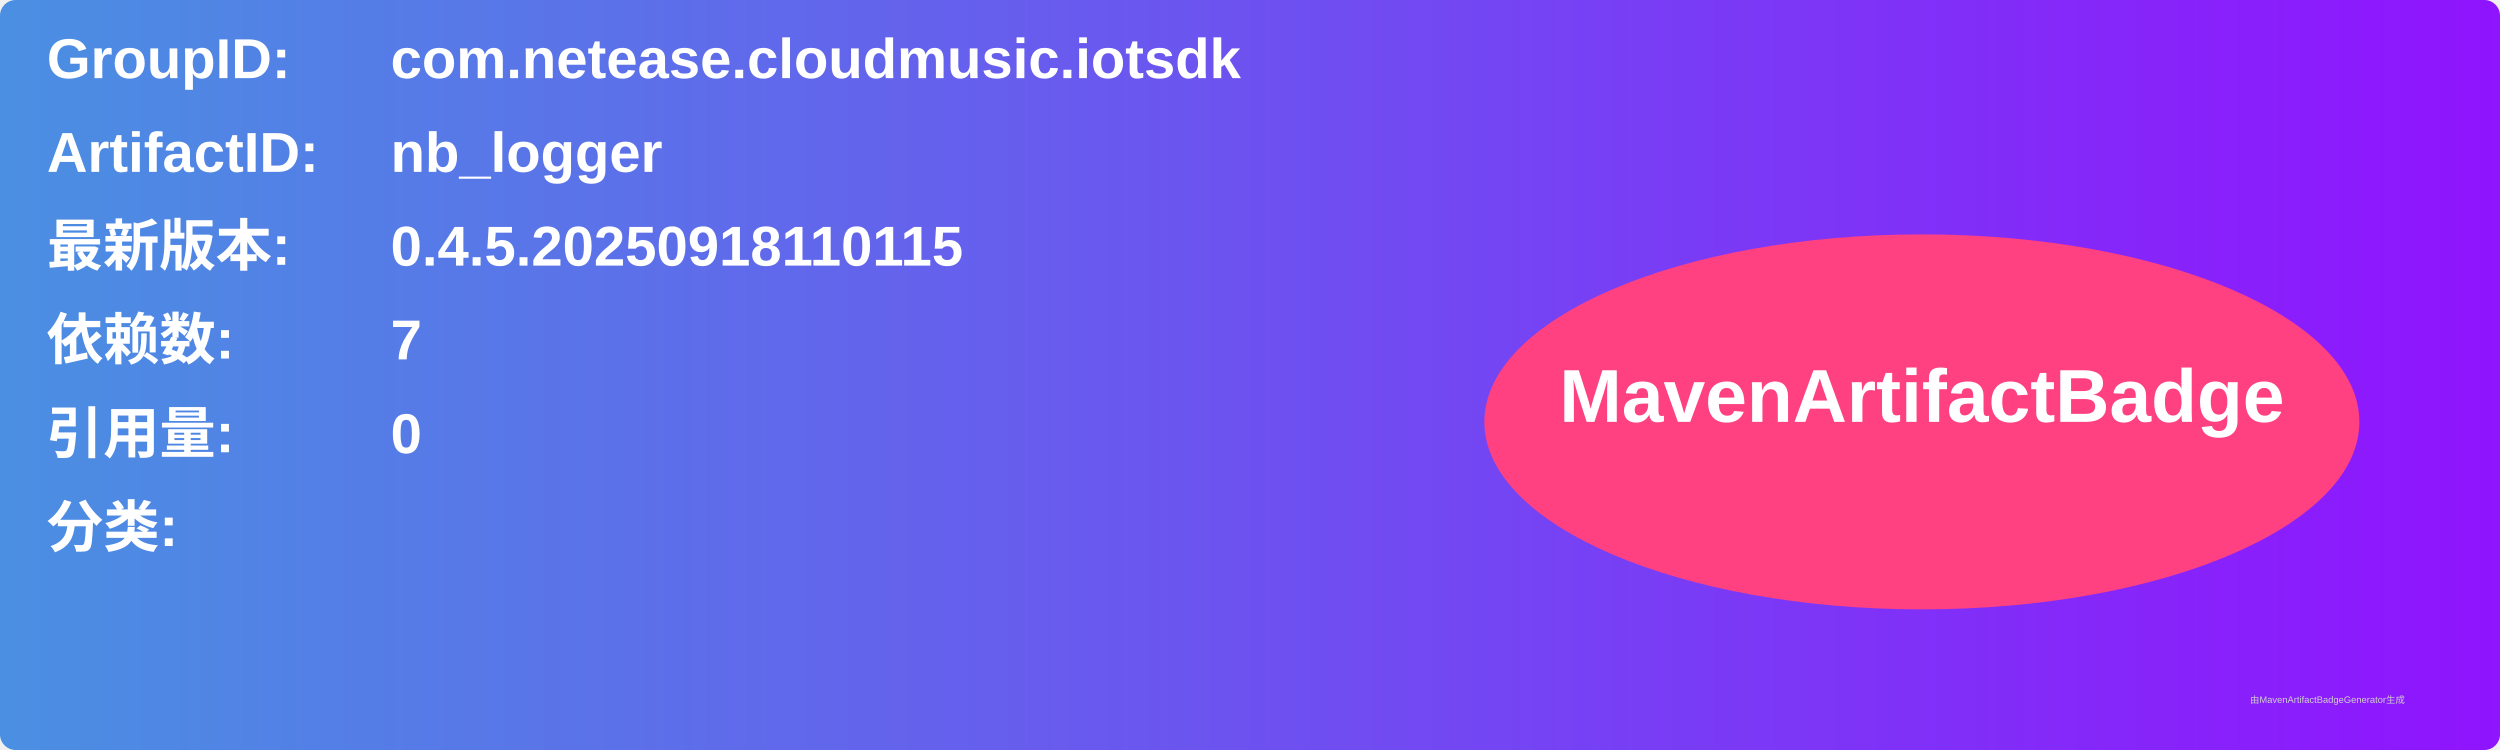
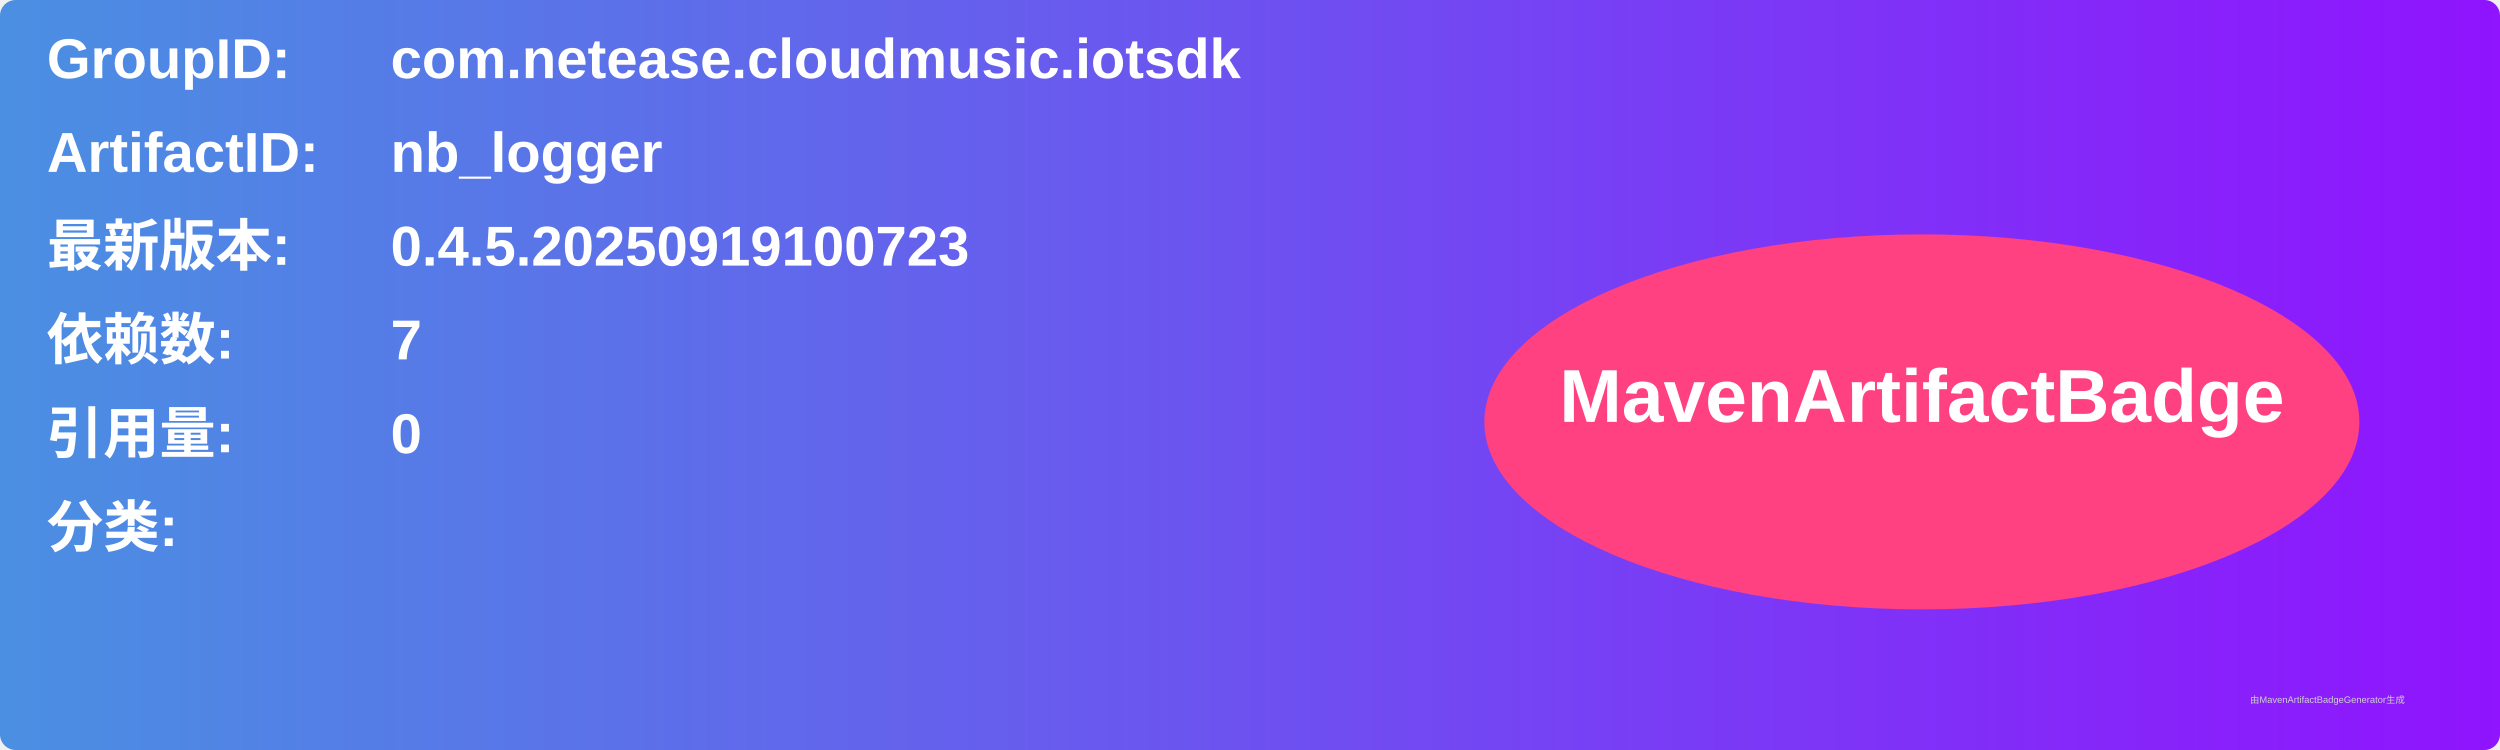
<svg xmlns="http://www.w3.org/2000/svg" width="800" height="240" viewBox="0 0 800 240">
  <linearGradient id="grad" x1="0%" y1="0%" x2="100%" y2="0%">
    <stop offset="0%" stop-color="#4a90e2" />
    <stop offset="100%" stop-color="#9013fe" />
  </linearGradient>
  <rect width="100%" height="100%" rx="5" ry="5" fill="url(#grad)" />
  <g transform="translate(15, 15)">
    <text x="0" y="10" font-family="Arial" font-size="18" fill="white" font-weight="bold" width="260">GroupID:</text>
    <text x="110" y="10" font-family="Arial" font-size="18" fill="white" font-weight="bold" width="460">com.netease.cloudmusic.iotsdk</text>
    <text x="0" y="40" font-family="Arial" font-size="18" fill="white" font-weight="bold" width="260">ArtifactID:</text>
    <text x="110" y="40" font-family="Arial" font-size="18" fill="white" font-weight="bold" width="460">nb_logger</text>
    <text x="0" y="70" font-family="Arial" font-size="18" fill="white" font-weight="bold">最新版本:</text>
    <text x="110" y="70" font-family="Arial" font-size="18" fill="white" font-weight="bold">
-       <tspan font-weight="bold">0.4.5.20250918110115</tspan>
+       <tspan font-weight="bold">0.4.5.20250919100723</tspan>
    </text>
    <text x="0" y="100" font-family="Arial" font-size="18" fill="white" font-weight="bold">依赖数: </text>
    <text x="110" y="100" font-family="Arial" font-size="18" fill="white">
      <tspan font-weight="bold">7</tspan>
    </text>
    <text x="0" y="130" font-family="Arial" font-size="18" fill="white" font-weight="bold">引用量: </text>
    <text x="110" y="130" font-family="Arial" font-size="18" fill="white">
      <tspan font-weight="bold">0</tspan>
    </text>
    <text x="0" y="160" font-family="Arial" font-size="18" fill="white" font-weight="bold">分类:</text>
    <text x="10" y="190" font-family="Arial" font-size="10" fill="white">
      <tspan font-weight="bold" />
    </text>
    <ellipse cx="600" cy="120" rx="140" ry="60" fill="#ff4081" />
    <text x="600" y="120" text-anchor="middle" font-family="Arial" font-size="24" fill="white" font-weight="bold">MavenArtifactBadge</text>
  </g>
  <text x="720" y="225" font-family="Arial" font-size="3" fill="#d0d0d0">由MavenArtifactBadgeGenerator生成</text>
</svg>
